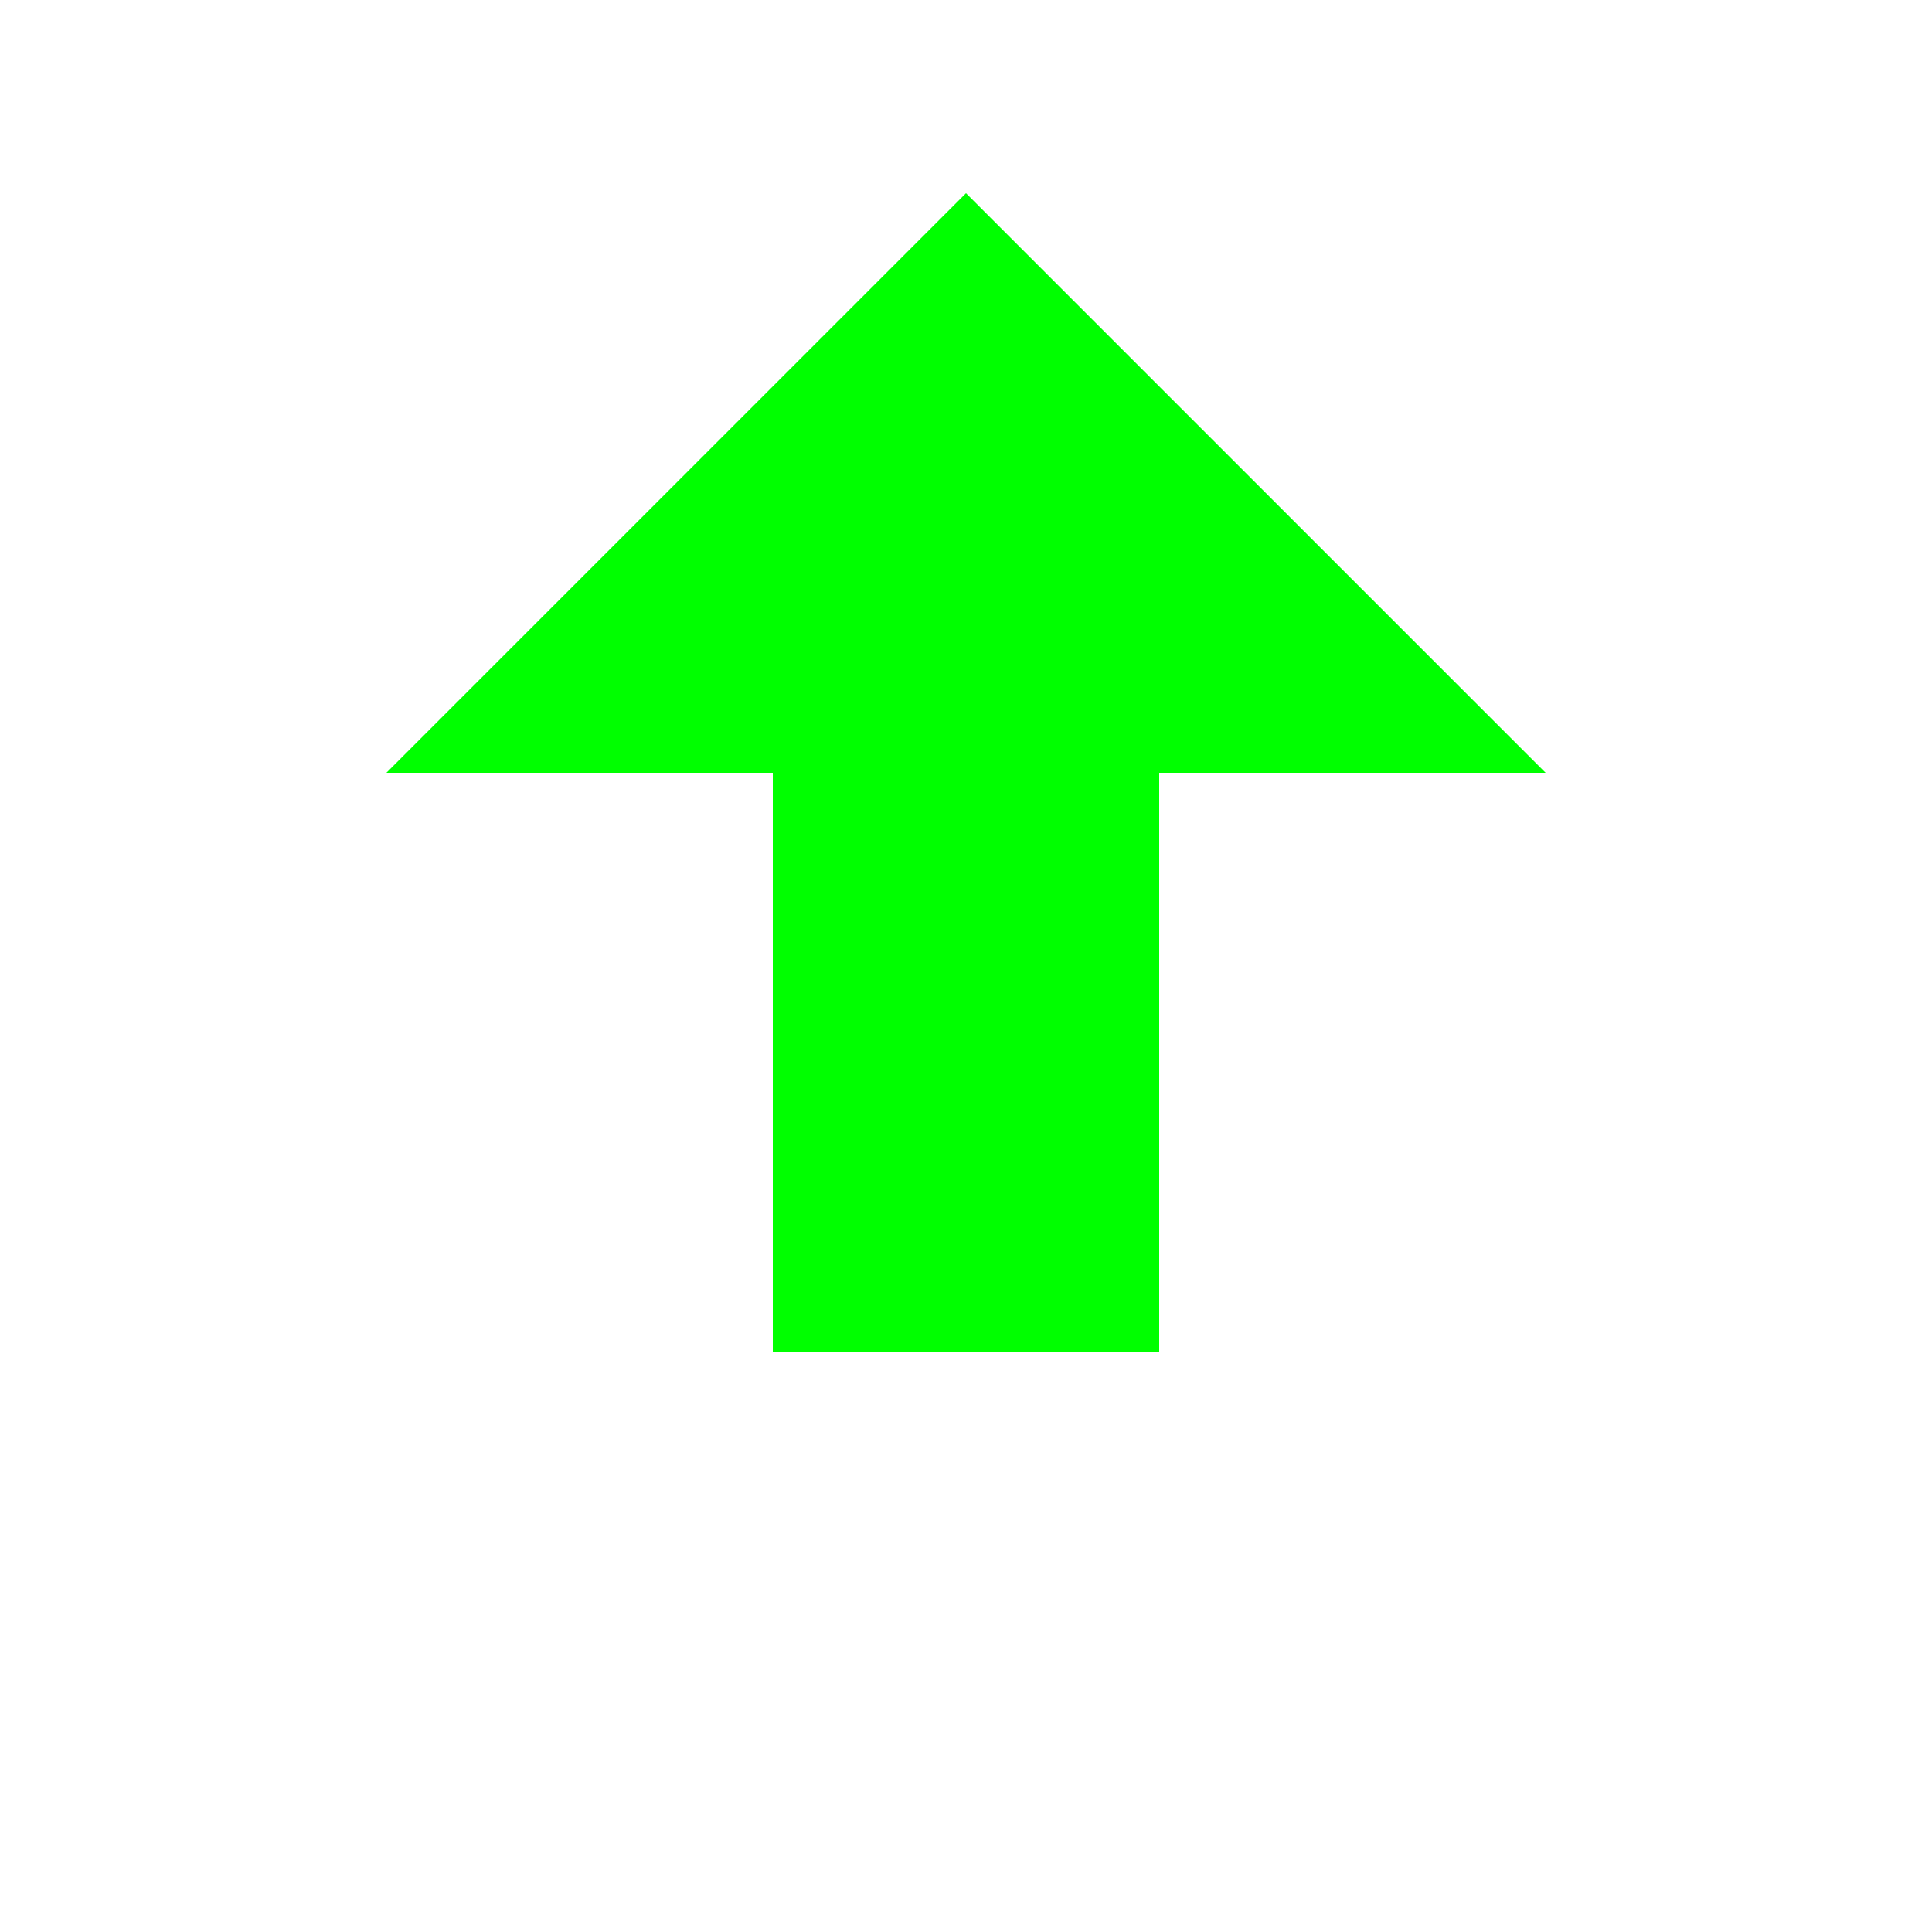
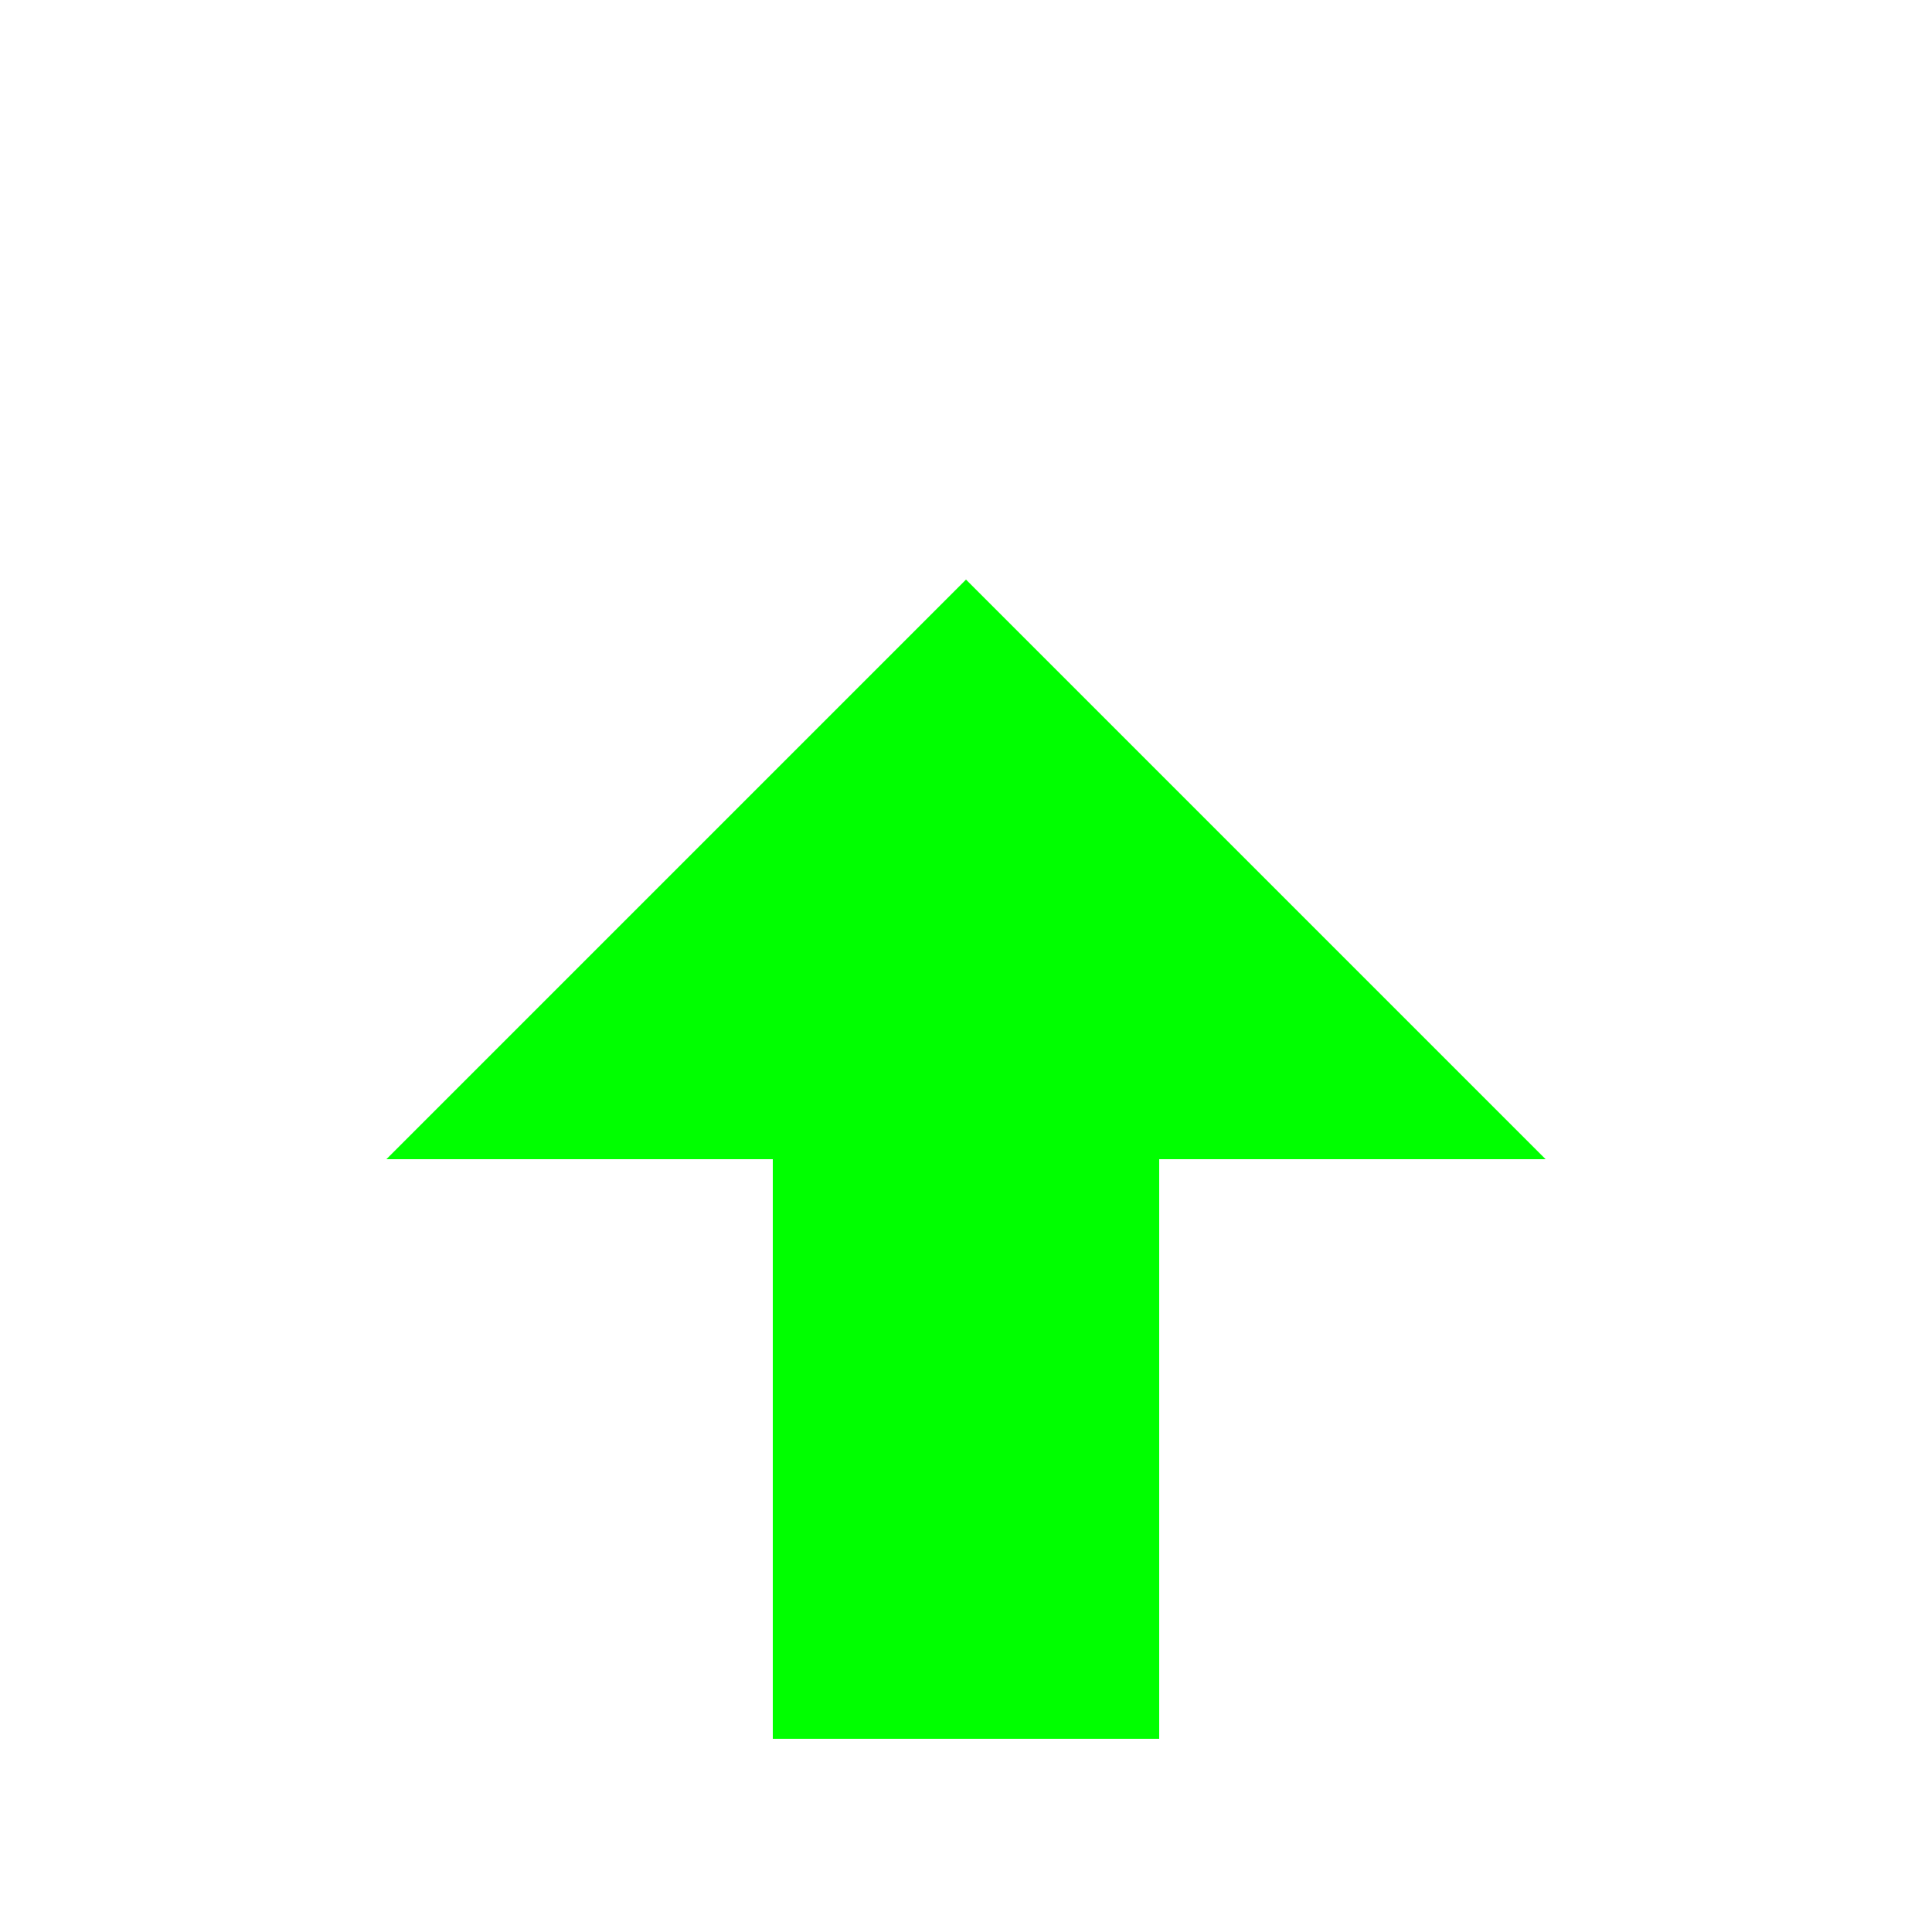
<svg xmlns="http://www.w3.org/2000/svg" width="20" height="20" viewBox="0 0 100 100">
-   <polygon points="50 10 80 40 60 40 60 70 40 70 40 40 20 40" fill="#00FF00" />
+   <polygon points="50 30 80 60 60 60 60 90 40 90 40 60 20 60" fill="#00FF00" />
</svg>
